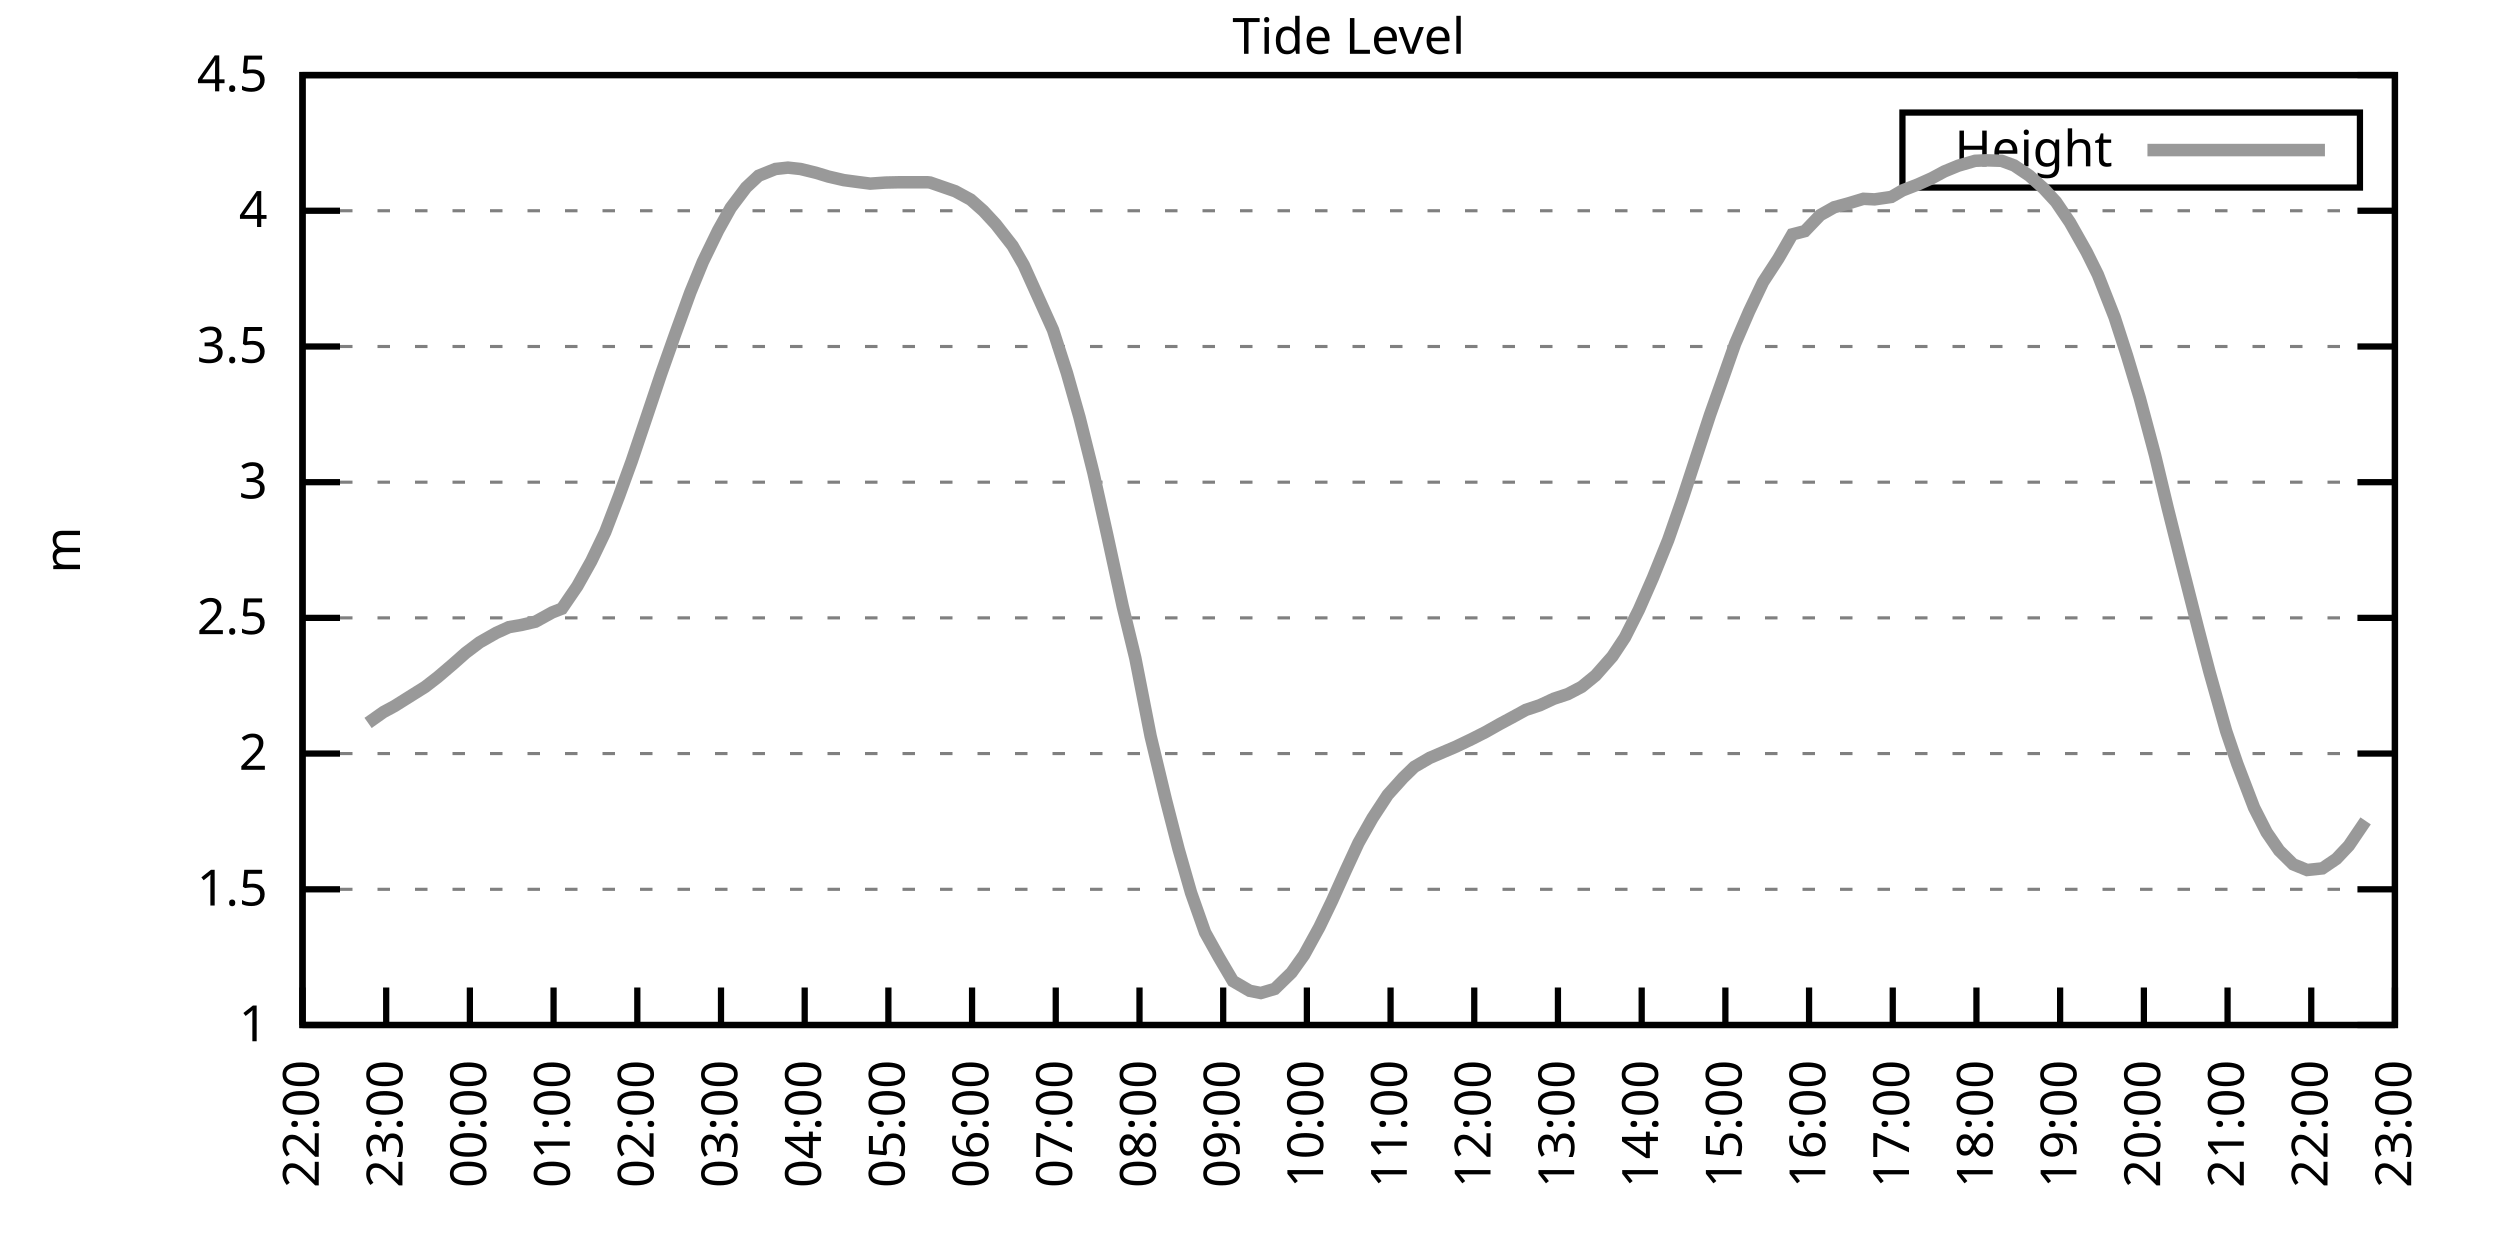
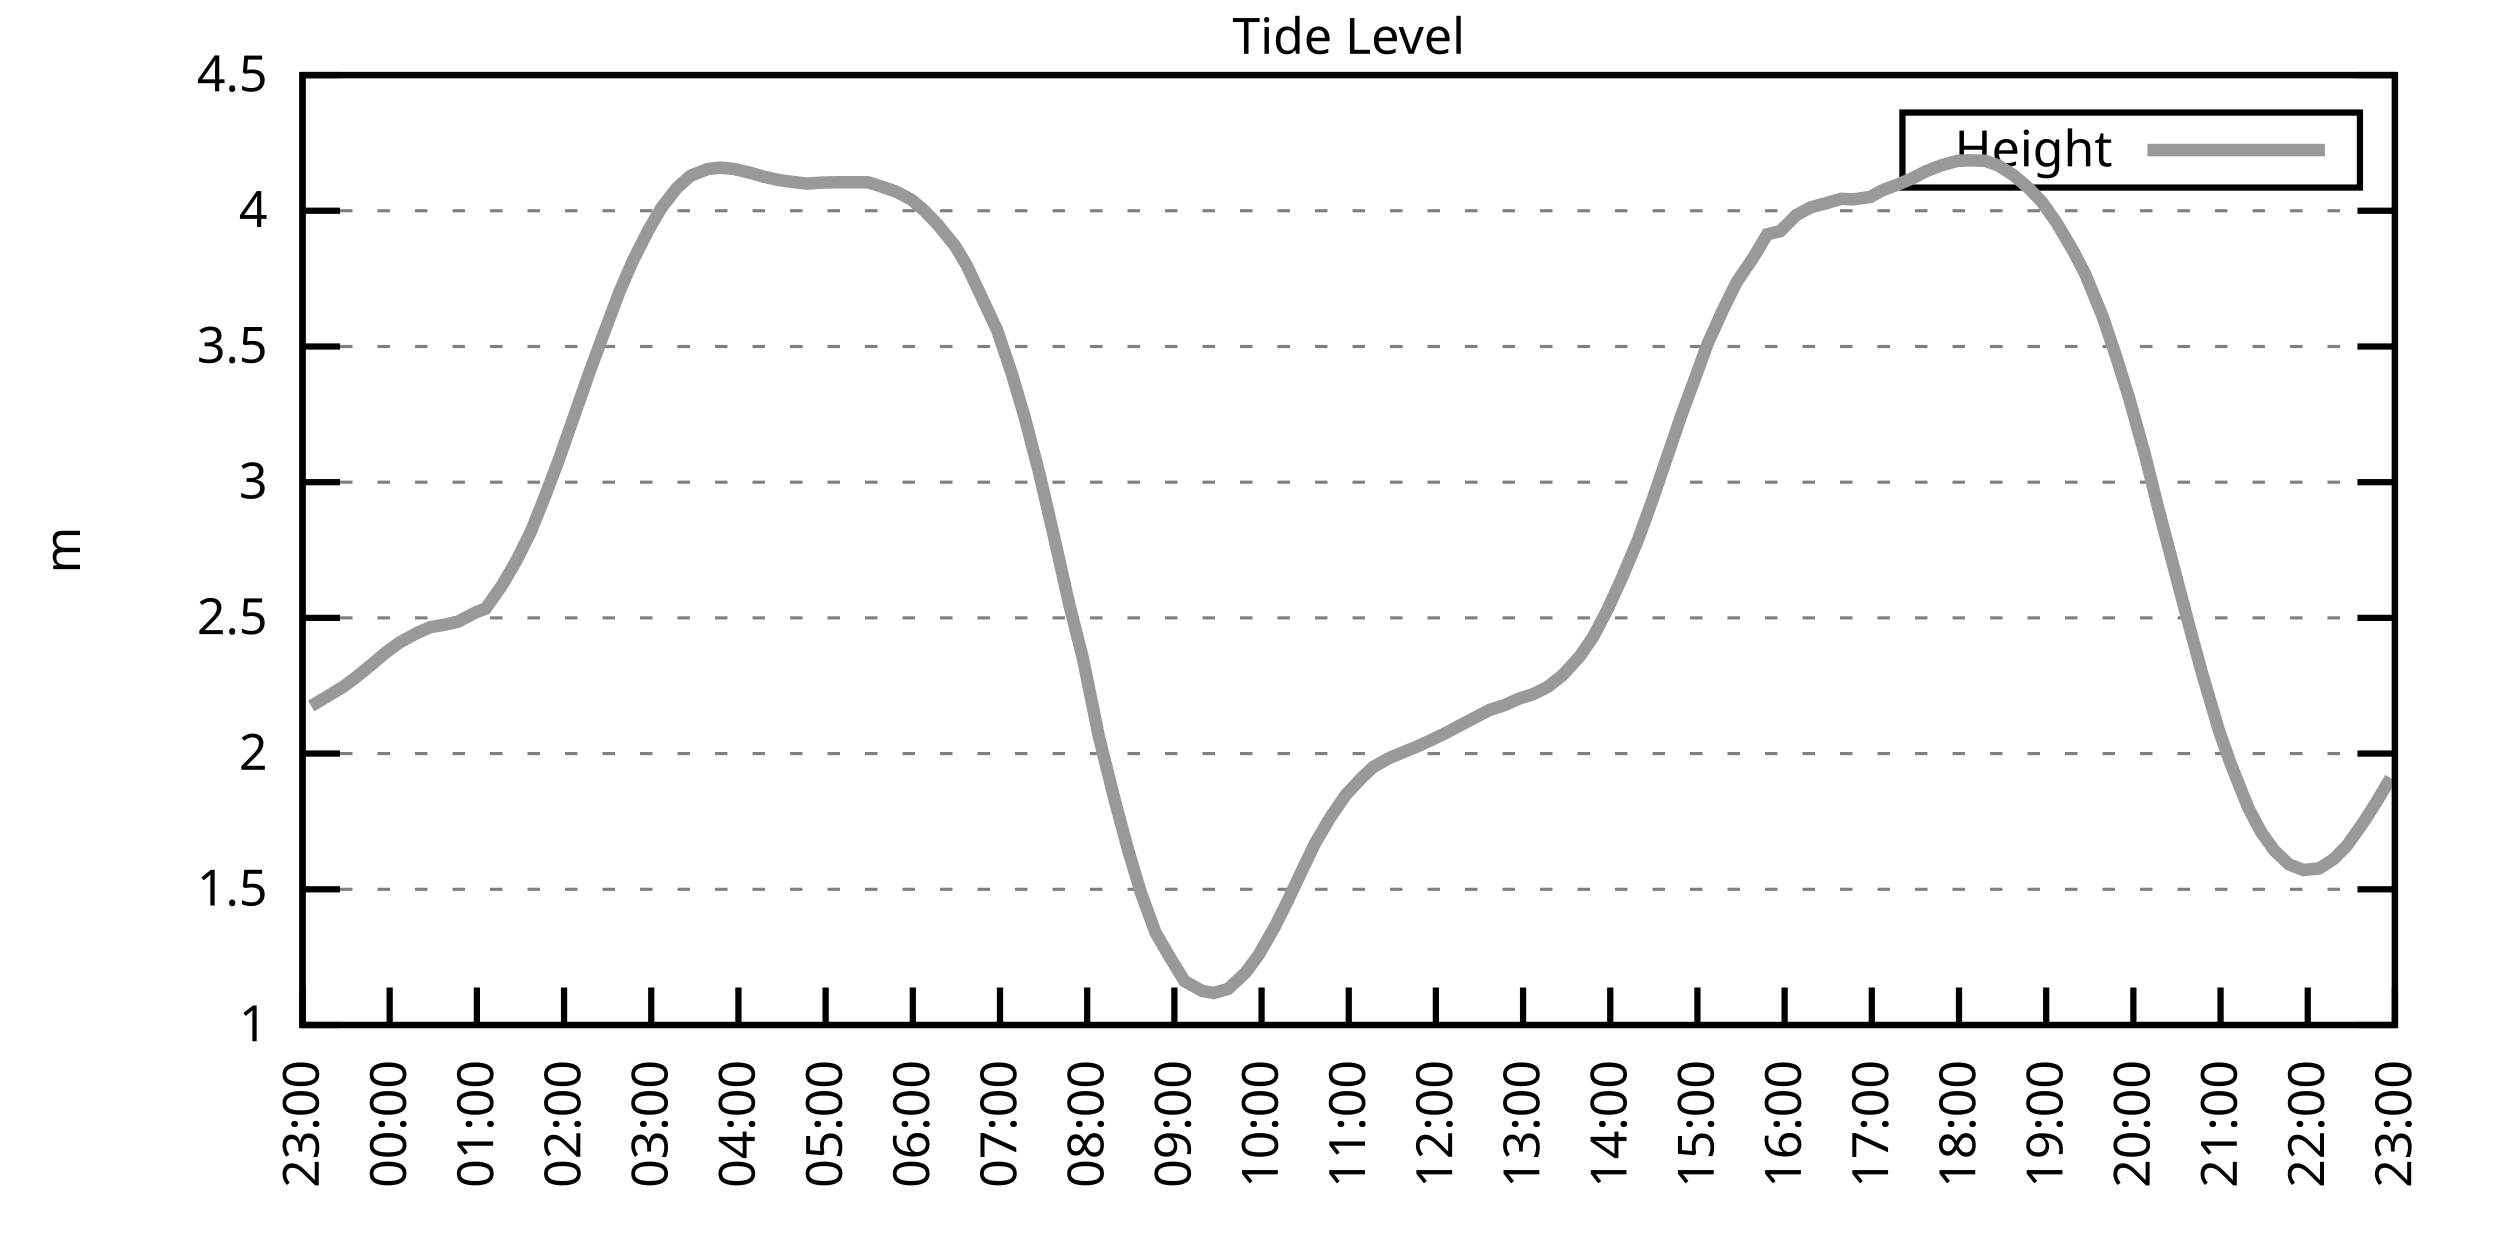
<svg xmlns="http://www.w3.org/2000/svg" xmlns:xlink="http://www.w3.org/1999/xlink" width="400" height="200" viewBox="0 0 400 200">
  <g id="gnuplot_canvas">
    <rect x="0" y="0" width="400" height="200" fill="none" />
    <defs>
      <circle id="gpDot" r="0.5" stroke-width="0.5" stroke="currentColor" />
      <path id="gpPt0" stroke-width="0.333" stroke="currentColor" d="M-1,0 h2 M0,-1 v2" />
      <path id="gpPt1" stroke-width="0.333" stroke="currentColor" d="M-1,-1 L1,1 M1,-1 L-1,1" />
      <path id="gpPt2" stroke-width="0.333" stroke="currentColor" d="M-1,0 L1,0 M0,-1 L0,1 M-1,-1 L1,1 M-1,1 L1,-1" />
      <rect id="gpPt3" stroke-width="0.333" stroke="currentColor" x="-1" y="-1" width="2" height="2" />
      <rect id="gpPt4" stroke-width="0.333" stroke="currentColor" fill="currentColor" x="-1" y="-1" width="2" height="2" />
      <circle id="gpPt5" stroke-width="0.333" stroke="currentColor" cx="0" cy="0" r="1" />
      <use xlink:href="#gpPt5" id="gpPt6" fill="currentColor" stroke="none" />
      <path id="gpPt7" stroke-width="0.333" stroke="currentColor" d="M0,-1.33 L-1.33,0.67 L1.33,0.67 z" />
      <use xlink:href="#gpPt7" id="gpPt8" fill="currentColor" stroke="none" />
      <use xlink:href="#gpPt7" id="gpPt9" stroke="currentColor" transform="rotate(180)" />
      <use xlink:href="#gpPt9" id="gpPt10" fill="currentColor" stroke="none" />
      <use xlink:href="#gpPt3" id="gpPt11" stroke="currentColor" transform="rotate(45)" />
      <use xlink:href="#gpPt11" id="gpPt12" fill="currentColor" stroke="none" />
      <path id="gpPt13" stroke-width="0.333" stroke="currentColor" d="M0,1.330 L1.265,0.411 L0.782,-1.067 L-0.782,-1.076 L-1.265,0.411 z" />
      <use xlink:href="#gpPt13" id="gpPt14" fill="currentColor" stroke="none" />
      <filter id="textbox" filterUnits="objectBoundingBox" x="0" y="0" height="1" width="1">
        <feFlood flood-color="white" flood-opacity="1" result="bgnd" />
        <feComposite in="SourceGraphic" in2="bgnd" operator="atop" />
      </filter>
      <filter id="greybox" filterUnits="objectBoundingBox" x="0" y="0" height="1" width="1">
        <feFlood flood-color="lightgrey" flood-opacity="1" result="grey" />
        <feComposite in="SourceGraphic" in2="grey" operator="atop" />
      </filter>
    </defs>
    <g fill="none" color="white" stroke="currentColor" stroke-width="1.00" stroke-linecap="butt" stroke-linejoin="miter">
</g>
    <g fill="none" color="black" stroke="currentColor" stroke-width="1.00" stroke-linecap="butt" stroke-linejoin="miter">
      <g stroke="none" shape-rendering="crispEdges">
        <polygon fill="rgb(255, 255, 255)" points="48.40,164.00 383.18,164.00 383.18,12.02 48.40,12.02 " />
      </g>
    </g>
    <g fill="none" color="black" stroke="currentColor" stroke-width="1.00" stroke-linecap="butt" stroke-linejoin="miter">
</g>
    <g fill="none" color="black" stroke="black" stroke-width="0.50" stroke-linecap="butt" stroke-linejoin="miter">
</g>
    <g fill="none" color="gray" stroke="currentColor" stroke-width="0.50" stroke-linecap="butt" stroke-linejoin="miter">
      <path stroke="gray" stroke-dasharray="2,4" class="gridline" d="M48.40,164.00 L383.19,164.00  " />
    </g>
    <g fill="none" color="gray" stroke="gray" stroke-width="1.00" stroke-linecap="butt" stroke-linejoin="miter">
</g>
    <g fill="none" color="black" stroke="currentColor" stroke-width="1.00" stroke-linecap="butt" stroke-linejoin="miter">
      <path stroke="black" d="M48.40,164.00 L54.40,164.00 M383.19,164.00 L377.19,164.00  " />
      <g transform="translate(42.80,166.60)" stroke="none" fill="black" font-family="Sans" font-size="8.00" text-anchor="end">
        <text>
          <tspan font-family="Sans"> 1</tspan>
        </text>
      </g>
    </g>
    <g fill="none" color="black" stroke="currentColor" stroke-width="1.00" stroke-linecap="butt" stroke-linejoin="miter">
</g>
    <g fill="none" color="black" stroke="black" stroke-width="0.50" stroke-linecap="butt" stroke-linejoin="miter">
</g>
    <g fill="none" color="gray" stroke="currentColor" stroke-width="0.50" stroke-linecap="butt" stroke-linejoin="miter">
      <path stroke="gray" stroke-dasharray="2,4" class="gridline" d="M48.40,142.29 L383.19,142.29  " />
    </g>
    <g fill="none" color="gray" stroke="gray" stroke-width="1.00" stroke-linecap="butt" stroke-linejoin="miter">
</g>
    <g fill="none" color="black" stroke="currentColor" stroke-width="1.00" stroke-linecap="butt" stroke-linejoin="miter">
      <path stroke="black" d="M48.40,142.29 L54.40,142.29 M383.19,142.29 L377.19,142.29  " />
      <g transform="translate(42.80,144.89)" stroke="none" fill="black" font-family="Sans" font-size="8.00" text-anchor="end">
        <text>
          <tspan font-family="Sans"> 1.5</tspan>
        </text>
      </g>
    </g>
    <g fill="none" color="black" stroke="currentColor" stroke-width="1.00" stroke-linecap="butt" stroke-linejoin="miter">
</g>
    <g fill="none" color="black" stroke="black" stroke-width="0.50" stroke-linecap="butt" stroke-linejoin="miter">
</g>
    <g fill="none" color="gray" stroke="currentColor" stroke-width="0.50" stroke-linecap="butt" stroke-linejoin="miter">
      <path stroke="gray" stroke-dasharray="2,4" class="gridline" d="M48.40,120.57 L383.19,120.57  " />
    </g>
    <g fill="none" color="gray" stroke="gray" stroke-width="1.00" stroke-linecap="butt" stroke-linejoin="miter">
</g>
    <g fill="none" color="black" stroke="currentColor" stroke-width="1.00" stroke-linecap="butt" stroke-linejoin="miter">
      <path stroke="black" d="M48.40,120.57 L54.40,120.57 M383.19,120.57 L377.19,120.57  " />
      <g transform="translate(42.80,123.17)" stroke="none" fill="black" font-family="Sans" font-size="8.00" text-anchor="end">
        <text>
          <tspan font-family="Sans"> 2</tspan>
        </text>
      </g>
    </g>
    <g fill="none" color="black" stroke="currentColor" stroke-width="1.00" stroke-linecap="butt" stroke-linejoin="miter">
</g>
    <g fill="none" color="black" stroke="black" stroke-width="0.50" stroke-linecap="butt" stroke-linejoin="miter">
</g>
    <g fill="none" color="gray" stroke="currentColor" stroke-width="0.50" stroke-linecap="butt" stroke-linejoin="miter">
      <path stroke="gray" stroke-dasharray="2,4" class="gridline" d="M48.40,98.86 L383.19,98.86  " />
    </g>
    <g fill="none" color="gray" stroke="gray" stroke-width="1.00" stroke-linecap="butt" stroke-linejoin="miter">
</g>
    <g fill="none" color="black" stroke="currentColor" stroke-width="1.00" stroke-linecap="butt" stroke-linejoin="miter">
      <path stroke="black" d="M48.40,98.86 L54.40,98.86 M383.19,98.86 L377.19,98.86  " />
      <g transform="translate(42.80,101.46)" stroke="none" fill="black" font-family="Sans" font-size="8.00" text-anchor="end">
        <text>
          <tspan font-family="Sans"> 2.5</tspan>
        </text>
      </g>
    </g>
    <g fill="none" color="black" stroke="currentColor" stroke-width="1.00" stroke-linecap="butt" stroke-linejoin="miter">
</g>
    <g fill="none" color="black" stroke="black" stroke-width="0.50" stroke-linecap="butt" stroke-linejoin="miter">
</g>
    <g fill="none" color="gray" stroke="currentColor" stroke-width="0.50" stroke-linecap="butt" stroke-linejoin="miter">
      <path stroke="gray" stroke-dasharray="2,4" class="gridline" d="M48.40,77.15 L383.19,77.15  " />
    </g>
    <g fill="none" color="gray" stroke="gray" stroke-width="1.00" stroke-linecap="butt" stroke-linejoin="miter">
</g>
    <g fill="none" color="black" stroke="currentColor" stroke-width="1.00" stroke-linecap="butt" stroke-linejoin="miter">
      <path stroke="black" d="M48.40,77.15 L54.40,77.15 M383.19,77.15 L377.19,77.15  " />
      <g transform="translate(42.80,79.75)" stroke="none" fill="black" font-family="Sans" font-size="8.00" text-anchor="end">
        <text>
          <tspan font-family="Sans"> 3</tspan>
        </text>
      </g>
    </g>
    <g fill="none" color="black" stroke="currentColor" stroke-width="1.00" stroke-linecap="butt" stroke-linejoin="miter">
</g>
    <g fill="none" color="black" stroke="black" stroke-width="0.50" stroke-linecap="butt" stroke-linejoin="miter">
</g>
    <g fill="none" color="gray" stroke="currentColor" stroke-width="0.50" stroke-linecap="butt" stroke-linejoin="miter">
      <path stroke="gray" stroke-dasharray="2,4" class="gridline" d="M48.40,55.44 L383.19,55.44  " />
    </g>
    <g fill="none" color="gray" stroke="gray" stroke-width="1.00" stroke-linecap="butt" stroke-linejoin="miter">
</g>
    <g fill="none" color="black" stroke="currentColor" stroke-width="1.00" stroke-linecap="butt" stroke-linejoin="miter">
      <path stroke="black" d="M48.40,55.44 L54.40,55.44 M383.19,55.44 L377.19,55.44  " />
      <g transform="translate(42.80,58.04)" stroke="none" fill="black" font-family="Sans" font-size="8.00" text-anchor="end">
        <text>
          <tspan font-family="Sans"> 3.5</tspan>
        </text>
      </g>
    </g>
    <g fill="none" color="black" stroke="currentColor" stroke-width="1.00" stroke-linecap="butt" stroke-linejoin="miter">
</g>
    <g fill="none" color="black" stroke="black" stroke-width="0.50" stroke-linecap="butt" stroke-linejoin="miter">
</g>
    <g fill="none" color="gray" stroke="currentColor" stroke-width="0.50" stroke-linecap="butt" stroke-linejoin="miter">
      <path stroke="gray" stroke-dasharray="2,4" class="gridline" d="M48.40,33.72 L383.19,33.72  " />
    </g>
    <g fill="none" color="gray" stroke="gray" stroke-width="1.00" stroke-linecap="butt" stroke-linejoin="miter">
</g>
    <g fill="none" color="black" stroke="currentColor" stroke-width="1.00" stroke-linecap="butt" stroke-linejoin="miter">
      <path stroke="black" d="M48.40,33.72 L54.40,33.72 M383.19,33.72 L377.19,33.72  " />
      <g transform="translate(42.80,36.32)" stroke="none" fill="black" font-family="Sans" font-size="8.00" text-anchor="end">
        <text>
          <tspan font-family="Sans"> 4</tspan>
        </text>
      </g>
    </g>
    <g fill="none" color="black" stroke="currentColor" stroke-width="1.00" stroke-linecap="butt" stroke-linejoin="miter">
</g>
    <g fill="none" color="black" stroke="black" stroke-width="0.50" stroke-linecap="butt" stroke-linejoin="miter">
</g>
    <g fill="none" color="gray" stroke="currentColor" stroke-width="0.50" stroke-linecap="butt" stroke-linejoin="miter">
      <path stroke="gray" stroke-dasharray="2,4" class="gridline" d="M48.40,12.01 L383.19,12.01  " />
    </g>
    <g fill="none" color="gray" stroke="gray" stroke-width="1.00" stroke-linecap="butt" stroke-linejoin="miter">
</g>
    <g fill="none" color="black" stroke="currentColor" stroke-width="1.00" stroke-linecap="butt" stroke-linejoin="miter">
      <path stroke="black" d="M48.40,12.01 L54.40,12.01 M383.19,12.01 L377.19,12.01  " />
      <g transform="translate(42.80,14.61)" stroke="none" fill="black" font-family="Sans" font-size="8.00" text-anchor="end">
        <text>
          <tspan font-family="Sans"> 4.5</tspan>
        </text>
      </g>
    </g>
    <g fill="none" color="black" stroke="currentColor" stroke-width="1.00" stroke-linecap="butt" stroke-linejoin="miter">
      <path stroke="black" d="M48.40,164.00 L48.40,158.00  " />
      <g transform="translate(51.00,169.60) rotate(270.00)" stroke="none" fill="black" font-family="Sans" font-size="8.00" text-anchor="end">
        <text>
-           <tspan font-family="Sans">22:00</tspan>
-         </text>
-       </g>
-     </g>
-     <g fill="none" color="black" stroke="currentColor" stroke-width="1.00" stroke-linecap="butt" stroke-linejoin="miter">
-       <path stroke="black" d="M61.79,164.00 L61.79,158.00  " />
-       <g transform="translate(64.39,169.60) rotate(270.00)" stroke="none" fill="black" font-family="Sans" font-size="8.00" text-anchor="end">
-         <text>
          <tspan font-family="Sans">23:00</tspan>
        </text>
      </g>
    </g>
    <g fill="none" color="black" stroke="currentColor" stroke-width="1.00" stroke-linecap="butt" stroke-linejoin="miter">
-       <path stroke="black" d="M75.18,164.00 L75.18,158.00  " />
-       <g transform="translate(77.78,169.60) rotate(270.00)" stroke="none" fill="black" font-family="Sans" font-size="8.00" text-anchor="end">
+       <path stroke="black" d="M62.35,164.00 L62.35,158.00  " />
+       <g transform="translate(64.95,169.60) rotate(270.00)" stroke="none" fill="black" font-family="Sans" font-size="8.00" text-anchor="end">
        <text>
          <tspan font-family="Sans">00:00</tspan>
        </text>
      </g>
    </g>
    <g fill="none" color="black" stroke="currentColor" stroke-width="1.00" stroke-linecap="butt" stroke-linejoin="miter">
-       <path stroke="black" d="M88.57,164.00 L88.57,158.00  " />
-       <g transform="translate(91.17,169.60) rotate(270.00)" stroke="none" fill="black" font-family="Sans" font-size="8.00" text-anchor="end">
+       <path stroke="black" d="M76.30,164.00 L76.30,158.00  " />
+       <g transform="translate(78.90,169.60) rotate(270.00)" stroke="none" fill="black" font-family="Sans" font-size="8.00" text-anchor="end">
        <text>
          <tspan font-family="Sans">01:00</tspan>
        </text>
      </g>
    </g>
    <g fill="none" color="black" stroke="currentColor" stroke-width="1.00" stroke-linecap="butt" stroke-linejoin="miter">
-       <path stroke="black" d="M101.97,164.00 L101.97,158.00  " />
-       <g transform="translate(104.57,169.60) rotate(270.00)" stroke="none" fill="black" font-family="Sans" font-size="8.00" text-anchor="end">
+       <path stroke="black" d="M90.25,164.00 L90.25,158.00  " />
+       <g transform="translate(92.85,169.60) rotate(270.00)" stroke="none" fill="black" font-family="Sans" font-size="8.00" text-anchor="end">
        <text>
          <tspan font-family="Sans">02:00</tspan>
        </text>
      </g>
    </g>
    <g fill="none" color="black" stroke="currentColor" stroke-width="1.00" stroke-linecap="butt" stroke-linejoin="miter">
-       <path stroke="black" d="M115.36,164.00 L115.36,158.00  " />
-       <g transform="translate(117.96,169.60) rotate(270.00)" stroke="none" fill="black" font-family="Sans" font-size="8.00" text-anchor="end">
+       <path stroke="black" d="M104.20,164.00 L104.20,158.00  " />
+       <g transform="translate(106.80,169.60) rotate(270.00)" stroke="none" fill="black" font-family="Sans" font-size="8.00" text-anchor="end">
        <text>
          <tspan font-family="Sans">03:00</tspan>
        </text>
      </g>
    </g>
    <g fill="none" color="black" stroke="currentColor" stroke-width="1.00" stroke-linecap="butt" stroke-linejoin="miter">
-       <path stroke="black" d="M128.75,164.00 L128.75,158.00  " />
-       <g transform="translate(131.35,169.60) rotate(270.00)" stroke="none" fill="black" font-family="Sans" font-size="8.00" text-anchor="end">
+       <path stroke="black" d="M118.15,164.00 L118.15,158.00  " />
+       <g transform="translate(120.75,169.60) rotate(270.00)" stroke="none" fill="black" font-family="Sans" font-size="8.00" text-anchor="end">
        <text>
          <tspan font-family="Sans">04:00</tspan>
        </text>
      </g>
    </g>
    <g fill="none" color="black" stroke="currentColor" stroke-width="1.00" stroke-linecap="butt" stroke-linejoin="miter">
-       <path stroke="black" d="M142.14,164.00 L142.14,158.00  " />
-       <g transform="translate(144.74,169.60) rotate(270.00)" stroke="none" fill="black" font-family="Sans" font-size="8.00" text-anchor="end">
+       <path stroke="black" d="M132.10,164.00 L132.10,158.00  " />
+       <g transform="translate(134.70,169.60) rotate(270.00)" stroke="none" fill="black" font-family="Sans" font-size="8.00" text-anchor="end">
        <text>
          <tspan font-family="Sans">05:00</tspan>
        </text>
      </g>
    </g>
    <g fill="none" color="black" stroke="currentColor" stroke-width="1.00" stroke-linecap="butt" stroke-linejoin="miter">
-       <path stroke="black" d="M155.53,164.00 L155.53,158.00  " />
-       <g transform="translate(158.13,169.60) rotate(270.00)" stroke="none" fill="black" font-family="Sans" font-size="8.00" text-anchor="end">
+       <path stroke="black" d="M146.05,164.00 L146.05,158.00  " />
+       <g transform="translate(148.65,169.60) rotate(270.00)" stroke="none" fill="black" font-family="Sans" font-size="8.00" text-anchor="end">
        <text>
          <tspan font-family="Sans">06:00</tspan>
        </text>
      </g>
    </g>
    <g fill="none" color="black" stroke="currentColor" stroke-width="1.00" stroke-linecap="butt" stroke-linejoin="miter">
-       <path stroke="black" d="M168.92,164.00 L168.92,158.00  " />
-       <g transform="translate(171.52,169.60) rotate(270.00)" stroke="none" fill="black" font-family="Sans" font-size="8.00" text-anchor="end">
+       <path stroke="black" d="M160.00,164.00 L160.00,158.00  " />
+       <g transform="translate(162.60,169.60) rotate(270.00)" stroke="none" fill="black" font-family="Sans" font-size="8.00" text-anchor="end">
        <text>
          <tspan font-family="Sans">07:00</tspan>
        </text>
      </g>
    </g>
    <g fill="none" color="black" stroke="currentColor" stroke-width="1.00" stroke-linecap="butt" stroke-linejoin="miter">
-       <path stroke="black" d="M182.32,164.00 L182.32,158.00  " />
-       <g transform="translate(184.92,169.60) rotate(270.00)" stroke="none" fill="black" font-family="Sans" font-size="8.00" text-anchor="end">
+       <path stroke="black" d="M173.95,164.00 L173.95,158.00  " />
+       <g transform="translate(176.55,169.60) rotate(270.00)" stroke="none" fill="black" font-family="Sans" font-size="8.00" text-anchor="end">
        <text>
          <tspan font-family="Sans">08:00</tspan>
        </text>
      </g>
    </g>
    <g fill="none" color="black" stroke="currentColor" stroke-width="1.00" stroke-linecap="butt" stroke-linejoin="miter">
-       <path stroke="black" d="M195.71,164.00 L195.71,158.00  " />
-       <g transform="translate(198.31,169.60) rotate(270.00)" stroke="none" fill="black" font-family="Sans" font-size="8.00" text-anchor="end">
+       <path stroke="black" d="M187.90,164.00 L187.90,158.00  " />
+       <g transform="translate(190.50,169.60) rotate(270.00)" stroke="none" fill="black" font-family="Sans" font-size="8.00" text-anchor="end">
        <text>
          <tspan font-family="Sans">09:00</tspan>
        </text>
      </g>
    </g>
    <g fill="none" color="black" stroke="currentColor" stroke-width="1.00" stroke-linecap="butt" stroke-linejoin="miter">
-       <path stroke="black" d="M209.10,164.00 L209.10,158.00  " />
-       <g transform="translate(211.70,169.60) rotate(270.00)" stroke="none" fill="black" font-family="Sans" font-size="8.00" text-anchor="end">
+       <path stroke="black" d="M201.85,164.00 L201.85,158.00  " />
+       <g transform="translate(204.45,169.60) rotate(270.00)" stroke="none" fill="black" font-family="Sans" font-size="8.00" text-anchor="end">
        <text>
          <tspan font-family="Sans">10:00</tspan>
        </text>
      </g>
    </g>
    <g fill="none" color="black" stroke="currentColor" stroke-width="1.00" stroke-linecap="butt" stroke-linejoin="miter">
-       <path stroke="black" d="M222.49,164.00 L222.49,158.00  " />
-       <g transform="translate(225.09,169.60) rotate(270.00)" stroke="none" fill="black" font-family="Sans" font-size="8.00" text-anchor="end">
+       <path stroke="black" d="M215.80,164.00 L215.80,158.00  " />
+       <g transform="translate(218.40,169.60) rotate(270.00)" stroke="none" fill="black" font-family="Sans" font-size="8.00" text-anchor="end">
        <text>
          <tspan font-family="Sans">11:00</tspan>
        </text>
      </g>
    </g>
    <g fill="none" color="black" stroke="currentColor" stroke-width="1.00" stroke-linecap="butt" stroke-linejoin="miter">
-       <path stroke="black" d="M235.88,164.00 L235.88,158.00  " />
-       <g transform="translate(238.48,169.60) rotate(270.00)" stroke="none" fill="black" font-family="Sans" font-size="8.00" text-anchor="end">
+       <path stroke="black" d="M229.74,164.00 L229.74,158.00  " />
+       <g transform="translate(232.34,169.60) rotate(270.00)" stroke="none" fill="black" font-family="Sans" font-size="8.00" text-anchor="end">
        <text>
          <tspan font-family="Sans">12:00</tspan>
        </text>
      </g>
    </g>
    <g fill="none" color="black" stroke="currentColor" stroke-width="1.00" stroke-linecap="butt" stroke-linejoin="miter">
-       <path stroke="black" d="M249.27,164.00 L249.27,158.00  " />
-       <g transform="translate(251.87,169.60) rotate(270.00)" stroke="none" fill="black" font-family="Sans" font-size="8.00" text-anchor="end">
+       <path stroke="black" d="M243.69,164.00 L243.69,158.00  " />
+       <g transform="translate(246.29,169.60) rotate(270.00)" stroke="none" fill="black" font-family="Sans" font-size="8.00" text-anchor="end">
        <text>
          <tspan font-family="Sans">13:00</tspan>
        </text>
      </g>
    </g>
    <g fill="none" color="black" stroke="currentColor" stroke-width="1.00" stroke-linecap="butt" stroke-linejoin="miter">
-       <path stroke="black" d="M262.67,164.00 L262.67,158.00  " />
-       <g transform="translate(265.27,169.60) rotate(270.00)" stroke="none" fill="black" font-family="Sans" font-size="8.00" text-anchor="end">
+       <path stroke="black" d="M257.64,164.00 L257.64,158.00  " />
+       <g transform="translate(260.24,169.60) rotate(270.00)" stroke="none" fill="black" font-family="Sans" font-size="8.00" text-anchor="end">
        <text>
          <tspan font-family="Sans">14:00</tspan>
        </text>
      </g>
    </g>
    <g fill="none" color="black" stroke="currentColor" stroke-width="1.00" stroke-linecap="butt" stroke-linejoin="miter">
-       <path stroke="black" d="M276.06,164.00 L276.06,158.00  " />
-       <g transform="translate(278.66,169.60) rotate(270.00)" stroke="none" fill="black" font-family="Sans" font-size="8.00" text-anchor="end">
+       <path stroke="black" d="M271.59,164.00 L271.59,158.00  " />
+       <g transform="translate(274.19,169.60) rotate(270.00)" stroke="none" fill="black" font-family="Sans" font-size="8.00" text-anchor="end">
        <text>
          <tspan font-family="Sans">15:00</tspan>
        </text>
      </g>
    </g>
    <g fill="none" color="black" stroke="currentColor" stroke-width="1.00" stroke-linecap="butt" stroke-linejoin="miter">
-       <path stroke="black" d="M289.45,164.00 L289.45,158.00  " />
-       <g transform="translate(292.05,169.60) rotate(270.00)" stroke="none" fill="black" font-family="Sans" font-size="8.00" text-anchor="end">
+       <path stroke="black" d="M285.54,164.00 L285.54,158.00  " />
+       <g transform="translate(288.14,169.60) rotate(270.00)" stroke="none" fill="black" font-family="Sans" font-size="8.00" text-anchor="end">
        <text>
          <tspan font-family="Sans">16:00</tspan>
        </text>
      </g>
    </g>
    <g fill="none" color="black" stroke="currentColor" stroke-width="1.00" stroke-linecap="butt" stroke-linejoin="miter">
-       <path stroke="black" d="M302.84,164.00 L302.84,158.00  " />
-       <g transform="translate(305.44,169.60) rotate(270.00)" stroke="none" fill="black" font-family="Sans" font-size="8.00" text-anchor="end">
+       <path stroke="black" d="M299.49,164.00 L299.49,158.00  " />
+       <g transform="translate(302.09,169.60) rotate(270.00)" stroke="none" fill="black" font-family="Sans" font-size="8.00" text-anchor="end">
        <text>
          <tspan font-family="Sans">17:00</tspan>
        </text>
      </g>
    </g>
    <g fill="none" color="black" stroke="currentColor" stroke-width="1.00" stroke-linecap="butt" stroke-linejoin="miter">
-       <path stroke="black" d="M316.23,164.00 L316.23,158.00  " />
-       <g transform="translate(318.83,169.60) rotate(270.00)" stroke="none" fill="black" font-family="Sans" font-size="8.00" text-anchor="end">
+       <path stroke="black" d="M313.44,164.00 L313.44,158.00  " />
+       <g transform="translate(316.04,169.60) rotate(270.00)" stroke="none" fill="black" font-family="Sans" font-size="8.00" text-anchor="end">
        <text>
          <tspan font-family="Sans">18:00</tspan>
        </text>
      </g>
    </g>
    <g fill="none" color="black" stroke="currentColor" stroke-width="1.00" stroke-linecap="butt" stroke-linejoin="miter">
-       <path stroke="black" d="M329.62,164.00 L329.62,158.00  " />
-       <g transform="translate(332.22,169.60) rotate(270.00)" stroke="none" fill="black" font-family="Sans" font-size="8.00" text-anchor="end">
+       <path stroke="black" d="M327.39,164.00 L327.39,158.00  " />
+       <g transform="translate(329.99,169.60) rotate(270.00)" stroke="none" fill="black" font-family="Sans" font-size="8.00" text-anchor="end">
        <text>
          <tspan font-family="Sans">19:00</tspan>
        </text>
      </g>
    </g>
    <g fill="none" color="black" stroke="currentColor" stroke-width="1.00" stroke-linecap="butt" stroke-linejoin="miter">
-       <path stroke="black" d="M343.02,164.00 L343.02,158.00  " />
-       <g transform="translate(345.62,169.60) rotate(270.00)" stroke="none" fill="black" font-family="Sans" font-size="8.00" text-anchor="end">
+       <path stroke="black" d="M341.34,164.00 L341.34,158.00  " />
+       <g transform="translate(343.94,169.60) rotate(270.00)" stroke="none" fill="black" font-family="Sans" font-size="8.00" text-anchor="end">
        <text>
          <tspan font-family="Sans">20:00</tspan>
        </text>
      </g>
    </g>
    <g fill="none" color="black" stroke="currentColor" stroke-width="1.00" stroke-linecap="butt" stroke-linejoin="miter">
-       <path stroke="black" d="M356.41,164.00 L356.41,158.00  " />
-       <g transform="translate(359.01,169.60) rotate(270.00)" stroke="none" fill="black" font-family="Sans" font-size="8.00" text-anchor="end">
+       <path stroke="black" d="M355.29,164.00 L355.29,158.00  " />
+       <g transform="translate(357.89,169.60) rotate(270.00)" stroke="none" fill="black" font-family="Sans" font-size="8.00" text-anchor="end">
        <text>
          <tspan font-family="Sans">21:00</tspan>
        </text>
      </g>
    </g>
    <g fill="none" color="black" stroke="currentColor" stroke-width="1.00" stroke-linecap="butt" stroke-linejoin="miter">
-       <path stroke="black" d="M369.80,164.00 L369.80,158.00  " />
-       <g transform="translate(372.40,169.60) rotate(270.00)" stroke="none" fill="black" font-family="Sans" font-size="8.00" text-anchor="end">
+       <path stroke="black" d="M369.24,164.00 L369.24,158.00  " />
+       <g transform="translate(371.84,169.60) rotate(270.00)" stroke="none" fill="black" font-family="Sans" font-size="8.00" text-anchor="end">
        <text>
          <tspan font-family="Sans">22:00</tspan>
        </text>
      </g>
    </g>
    <g fill="none" color="black" stroke="currentColor" stroke-width="1.00" stroke-linecap="butt" stroke-linejoin="miter">
      <path stroke="black" d="M383.19,164.00 L383.19,158.00  " />
      <g transform="translate(385.79,169.60) rotate(270.00)" stroke="none" fill="black" font-family="Sans" font-size="8.00" text-anchor="end">
        <text>
          <tspan font-family="Sans">23:00</tspan>
        </text>
      </g>
    </g>
    <g fill="none" color="black" stroke="currentColor" stroke-width="1.00" stroke-linecap="butt" stroke-linejoin="miter">
</g>
    <g fill="none" color="black" stroke="currentColor" stroke-width="1.00" stroke-linecap="butt" stroke-linejoin="miter">
      <path stroke="black" d="M48.40,12.01 L48.40,164.00 L383.19,164.00 L383.19,12.01 L48.40,12.01 Z  " />
    </g>
    <g fill="none" color="black" stroke="currentColor" stroke-width="1.00" stroke-linecap="butt" stroke-linejoin="miter">
</g>
    <g fill="none" color="black" stroke="currentColor" stroke-width="1.00" stroke-linecap="butt" stroke-linejoin="miter">
      <path stroke="black" d="M304.39,30.01 L304.39,18.01 L377.59,18.01 L377.59,30.01 L304.39,30.01 Z  " />
    </g>
    <g id="Tide_level_plot_1">
      <g fill="none" color="white" stroke="black" stroke-width="2.00" stroke-linecap="butt" stroke-linejoin="miter">
</g>
      <g fill="none" color="black" stroke="currentColor" stroke-width="2.00" stroke-linecap="butt" stroke-linejoin="miter">
        <g transform="translate(337.99,26.61)" stroke="none" fill="black" font-family="Sans" font-size="8.00" text-anchor="end">
          <text>
            <tspan font-family="Sans">Height</tspan>
          </text>
        </g>
      </g>
      <g fill="none" color="black" stroke="currentColor" stroke-width="2.00" stroke-linecap="butt" stroke-linejoin="miter">
-         <path stroke="rgb(153, 153, 153)" d="M343.59,24.01 L371.99,24.01 M58.89,115.67 L61.35,113.93 L63.13,112.97 L66.03,111.15 L68.04,109.89 L70.05,108.33   L72.50,106.24 L74.51,104.46 L76.75,102.77 L79.42,101.25 L81.43,100.34 L83.44,99.99 L85.67,99.47 L88.35,97.99   L89.91,97.38 L92.37,93.78 L94.60,89.79 L96.83,85.14 L99.06,79.32 L101.07,73.80 L103.53,66.51 L105.76,59.87   L107.99,53.57 L110.45,46.79 L112.46,41.89 L114.91,36.85 L116.92,33.25 L119.38,29.99 L121.38,28.12 L124.06,27.04   L126.07,26.82 L128.08,27.04 L130.54,27.64 L132.54,28.25 L135.00,28.82 L137.23,29.12 L139.24,29.38 L141.69,29.21   L143.93,29.16 L145.94,29.16 L148.39,29.16 L148.84,29.21 L152.85,30.60 L155.31,31.94 L157.32,33.72 L159.33,35.89   L162.01,39.32 L163.79,42.41 L168.48,52.79 L170.71,59.69 L172.72,66.77 L174.95,75.67 L177.18,85.70 L179.64,97.04   L181.65,105.29 L184.10,117.80 L186.56,128.04 L188.57,135.86 L190.57,142.85 L192.81,149.19 L195.04,153.19 L197.27,156.97   L199.95,158.53 L201.73,158.88 L203.97,158.22 L206.64,155.62 L208.65,152.80 L211.11,148.32 L213.12,144.15 L215.35,139.20   L217.36,134.86 L219.59,130.91 L222.04,127.17 L224.50,124.44 L226.29,122.70 L228.74,121.27 L230.97,120.31 L232.98,119.45   L235.44,118.27 L237.67,117.14 L239.90,115.88 L241.91,114.80 L244.14,113.58 L246.37,112.84 L248.60,111.80 L250.84,111.06   L253.07,109.89 L255.30,108.07 L257.98,105.03 L259.99,101.99 L262.22,97.56 L264.45,92.48 L266.91,86.40 L269.14,80.01   L271.37,73.20 L273.60,66.38 L275.39,61.34 L277.62,55.00 L279.85,49.83 L282.08,45.14 L284.54,41.37 L286.77,37.50   L288.78,36.98 L291.23,34.42 L293.47,33.16 L295.70,32.55 L298.15,31.81 L299.94,31.90 L302.62,31.51 L304.40,30.47   L306.86,29.51 L309.09,28.51 L311.10,27.43 L313.33,26.51 L316.01,25.73 L317.79,25.65 L320.25,25.73 L322.26,26.47   L324.71,28.12 L326.95,30.12 L328.95,32.29 L331.19,35.59 L333.86,40.32 L335.65,43.93 L338.33,50.75 L340.34,56.96   L342.35,63.64 L344.80,72.81 L346.81,81.19 L349.04,90.09 L351.72,100.64 L353.51,107.50 L356.18,116.97 L357.97,122.22   L360.65,129.22 L362.66,133.17 L364.66,136.08 L366.90,138.29 L369.13,139.20 L371.58,138.94 L373.82,137.42 L375.82,135.30   L378.50,131.34  " />
+         <path stroke="rgb(153, 153, 153)" d="M343.59,24.01 L371.99,24.01 M49.79,112.97 L52.82,111.15 L54.91,109.89 L57.00,108.33 L59.56,106.24 L61.65,104.46   L63.98,102.77 L66.77,101.25 L68.86,100.34 L70.95,99.99 L73.28,99.47 L76.07,97.99 L77.69,97.38 L80.25,93.78   L82.58,89.79 L84.90,85.14 L87.23,79.32 L89.32,73.80 L91.88,66.51 L94.20,59.87 L96.53,53.57 L99.08,46.79   L101.18,41.89 L103.73,36.85 L105.83,33.25 L108.38,29.99 L110.48,28.12 L113.27,27.04 L115.36,26.82 L117.45,27.04   L120.01,27.64 L122.10,28.25 L124.66,28.82 L126.98,29.12 L129.08,29.38 L131.63,29.21 L133.96,29.16 L136.05,29.16   L138.61,29.16 L139.07,29.21 L143.26,30.60 L145.81,31.94 L147.91,33.72 L150.00,35.89 L152.79,39.32 L154.65,42.41   L159.53,52.79 L161.86,59.69 L163.95,66.77 L166.27,75.67 L168.60,85.70 L171.16,97.04 L173.25,105.29 L175.81,117.80   L178.36,128.04 L180.46,135.86 L182.55,142.85 L184.87,149.19 L187.20,153.19 L189.52,156.97 L192.31,158.53 L194.17,158.88   L196.50,158.22 L199.29,155.62 L201.38,152.80 L203.94,148.32 L206.03,144.15 L208.36,139.20 L210.45,134.86 L212.77,130.91   L215.33,127.17 L217.89,124.44 L219.75,122.70 L222.30,121.27 L224.63,120.31 L226.72,119.45 L229.28,118.27 L231.60,117.14   L233.93,115.88 L236.02,114.80 L238.35,113.58 L240.67,112.84 L243.00,111.80 L245.32,111.06 L247.65,109.89 L249.97,108.07   L252.76,105.03 L254.85,101.99 L257.18,97.56 L259.50,92.48 L262.06,86.40 L264.39,80.01 L266.71,73.20 L269.04,66.38   L270.90,61.34 L273.22,55.00 L275.55,49.83 L277.87,45.14 L280.43,41.37 L282.75,37.50 L284.85,36.98 L287.40,34.42   L289.73,33.16 L292.05,32.55 L294.61,31.81 L296.47,31.90 L299.26,31.51 L301.12,30.47 L303.68,29.51 L306.00,28.51   L308.09,27.43 L310.42,26.51 L313.21,25.73 L315.07,25.65 L317.63,25.73 L319.72,26.47 L322.28,28.12 L324.60,30.12   L326.69,32.29 L329.02,35.59 L331.81,40.32 L333.67,43.93 L336.46,50.75 L338.55,56.96 L340.64,63.64 L343.20,72.81   L345.29,81.19 L347.62,90.09 L350.41,100.64 L352.27,107.50 L355.06,116.97 L356.92,122.22 L359.71,129.22 L361.80,133.17   L363.89,136.08 L366.22,138.29 L368.54,139.20 L371.10,138.94 L373.43,137.42 L375.52,135.30 L378.31,131.34 L380.40,128.04   L382.49,124.48  " />
      </g>
    </g>
    <g fill="none" color="black" stroke="currentColor" stroke-width="2.00" stroke-linecap="butt" stroke-linejoin="miter">
</g>
    <g fill="none" color="black" stroke="black" stroke-width="1.00" stroke-linecap="butt" stroke-linejoin="miter">
</g>
    <g fill="none" color="black" stroke="currentColor" stroke-width="1.00" stroke-linecap="butt" stroke-linejoin="miter">
      <path stroke="black" d="M48.40,12.01 L48.40,164.00 L383.19,164.00 L383.19,12.01 L48.40,12.01 Z  " />
      <g transform="translate(12.80,88.01) rotate(270.00)" stroke="none" fill="black" font-family="Sans" font-size="8.00" text-anchor="middle">
        <text>
          <tspan font-family="Sans">m</tspan>
        </text>
      </g>
    </g>
    <g fill="none" color="black" stroke="currentColor" stroke-width="1.00" stroke-linecap="butt" stroke-linejoin="miter">
</g>
    <g fill="none" color="black" stroke="currentColor" stroke-width="1.00" stroke-linecap="butt" stroke-linejoin="miter">
      <g transform="translate(215.79,8.61)" stroke="none" fill="black" font-family="Sans" font-size="8.00" text-anchor="middle">
        <text>
          <tspan font-family="Sans">Tide Level</tspan>
        </text>
      </g>
    </g>
    <g fill="none" color="black" stroke="currentColor" stroke-width="1.00" stroke-linecap="butt" stroke-linejoin="miter">
</g>
  </g>
</svg>
